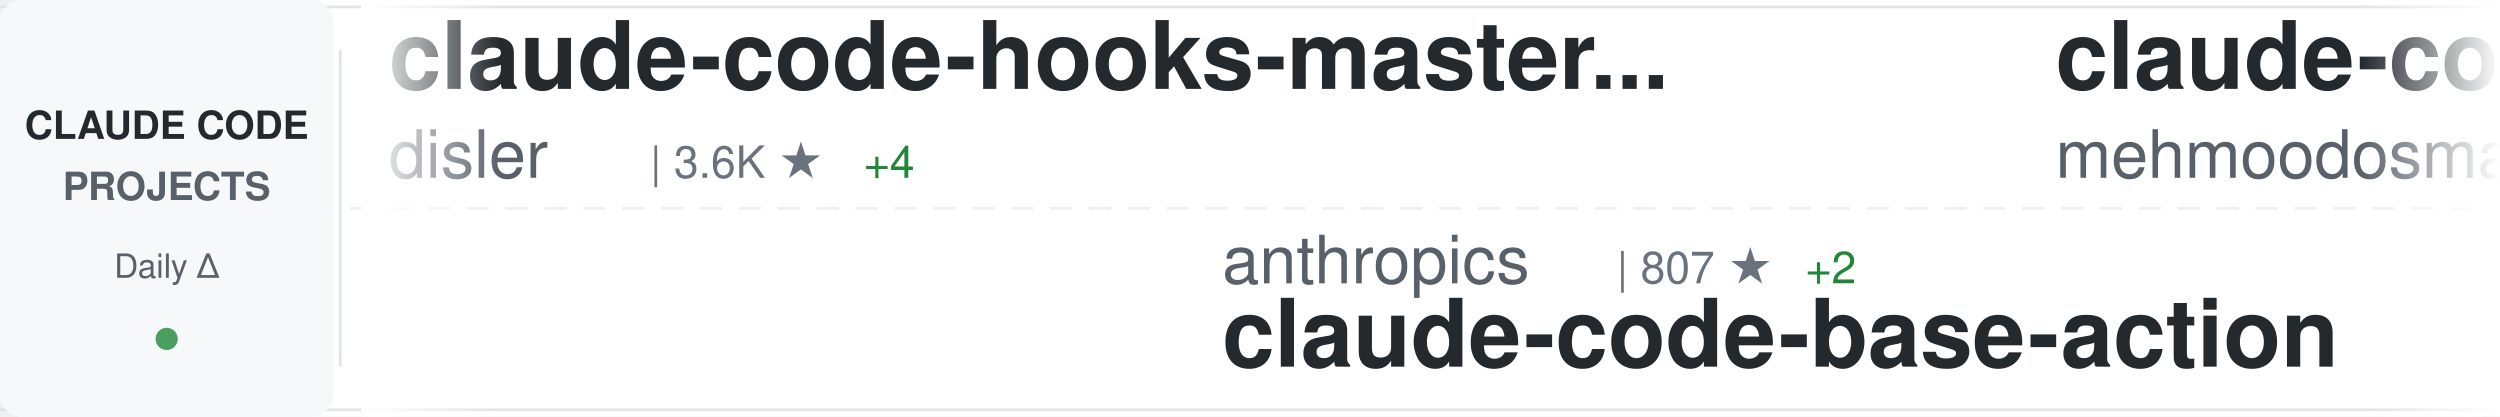
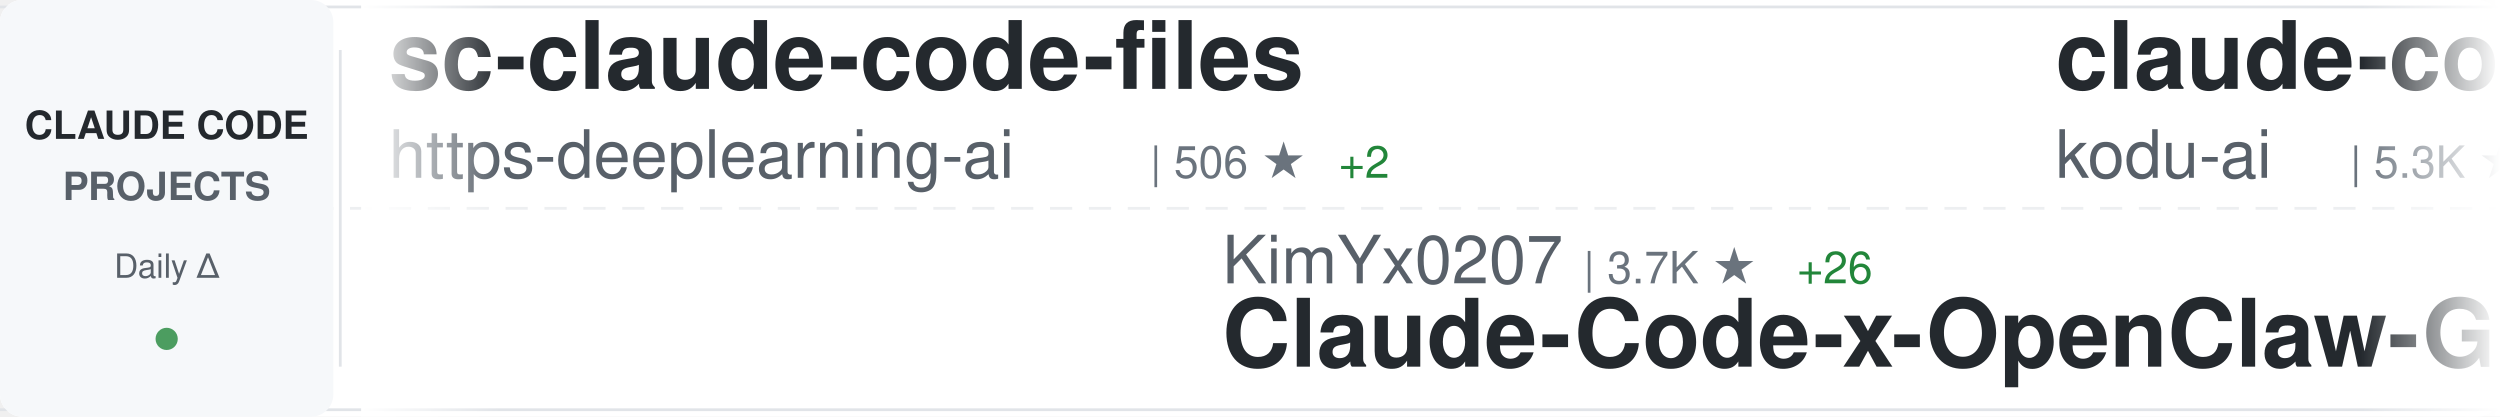
<svg xmlns="http://www.w3.org/2000/svg" width="900" height="150">
  <defs>
    <linearGradient id="awesomeLeftFade" x1="0%" y1="0%" x2="100%" y2="0%">
      <stop offset="0%" style="stop-color:#ffffff;stop-opacity:1" />
      <stop offset="100%" style="stop-color:#ffffff;stop-opacity:0" />
    </linearGradient>
    <linearGradient id="awesomeRightFade" x1="0%" y1="0%" x2="100%" y2="0%">
      <stop offset="0%" style="stop-color:#ffffff;stop-opacity:0" />
      <stop offset="100%" style="stop-color:#ffffff;stop-opacity:1" />
    </linearGradient>
  </defs>
  <rect width="900" height="150" fill="#ffffff" rx="8" />
  <rect x="0" y="2" width="900" height="1" fill="#e1e4e8" />
  <rect x="0" y="147" width="900" height="1" fill="#e1e4e8" />
  <line x1="0" y1="75" x2="900" y2="75" stroke="#e1e4e8" stroke-width="1" stroke-dasharray="8 6" opacity="0.6" />
  <rect x="0" y="0" width="120" height="150" fill="#f6f8fa" rx="8" />
  <text x="60" y="50" font-family="-apple-system, BlinkMacSystemFont, 'Segoe UI', Helvetica, Arial, sans-serif" font-size="14" font-weight="600" fill="#24292e" text-anchor="middle">CLAUDE CODE</text>
  <text x="60" y="72" font-family="-apple-system, BlinkMacSystemFont, 'Segoe UI', Helvetica, Arial, sans-serif" font-size="14" font-weight="600" fill="#586069" text-anchor="middle">PROJECTS</text>
  <text x="60" y="100" font-family="-apple-system, BlinkMacSystemFont, 'Segoe UI', Helvetica, Arial, sans-serif" font-size="12" font-weight="500" fill="#586069" text-anchor="middle">Daily Δ</text>
  <circle cx="60" cy="122" r="4" fill="#22863a" opacity="0.8" />
  <rect x="122" y="18" width="1" height="114" fill="#e1e4e8" />
  <clipPath id="awesomeTickerClip">
    <rect x="130" y="0" width="770" height="150" />
  </clipPath>
  <g clip-path="url(#awesomeTickerClip)">
    <g id="awesomeTickerItems">
      <animateTransform attributeName="transform" attributeType="XML" type="translate" from="0 0" to="-3000 0" dur="54s" repeatCount="indefinite" />
      <g transform="translate(0, 0)">
-         <text x="140" y="32" font-family="-apple-system, BlinkMacSystemFont, 'Segoe UI', Helvetica, Arial, sans-serif" font-size="34" font-weight="600" fill="#24292e">claude-code-hooks-master...</text>
-         <text x="140" y="64" font-family="-apple-system, BlinkMacSystemFont, 'Segoe UI', Helvetica, Arial, sans-serif" font-size="24" font-weight="400" fill="#586069">disler</text>
-         <text x="234" y="64" font-family="-apple-system, BlinkMacSystemFont, 'Segoe UI', Helvetica, Arial, sans-serif" font-size="16" font-weight="500" fill="#6a737d">| 3.6K ★</text>
-         <text x="311" y="64" font-family="-apple-system, BlinkMacSystemFont, 'Segoe UI', Helvetica, Arial, sans-serif" font-size="16" font-weight="500" fill="#22863a"> +4</text>
+         <text x="140" y="32" font-family="-apple-system, BlinkMacSystemFont, 'Segoe UI', Helvetica, Arial, sans-serif" font-size="34" font-weight="600" fill="#24292e">sc-claude-code-files</text>
+         <text x="140" y="64" font-family="-apple-system, BlinkMacSystemFont, 'Segoe UI', Helvetica, Arial, sans-serif" font-size="24" font-weight="400" fill="#586069">https-deeplearning-ai</text>
+         <text x="414" y="64" font-family="-apple-system, BlinkMacSystemFont, 'Segoe UI', Helvetica, Arial, sans-serif" font-size="16" font-weight="500" fill="#6a737d">| 506 ★</text>
+         <text x="482" y="64" font-family="-apple-system, BlinkMacSystemFont, 'Segoe UI', Helvetica, Arial, sans-serif" font-size="16" font-weight="500" fill="#22863a"> +2</text>
      </g>
      <g transform="translate(300, 0)">
-         <text x="140" y="102" font-family="-apple-system, BlinkMacSystemFont, 'Segoe UI', Helvetica, Arial, sans-serif" font-size="24" font-weight="400" fill="#586069">anthropics</text>
-         <text x="282" y="102" font-family="-apple-system, BlinkMacSystemFont, 'Segoe UI', Helvetica, Arial, sans-serif" font-size="16" font-weight="500" fill="#6a737d">| 807 ★</text>
-         <text x="350" y="102" font-family="-apple-system, BlinkMacSystemFont, 'Segoe UI', Helvetica, Arial, sans-serif" font-size="16" font-weight="500" fill="#22863a"> +2</text>
-         <text x="140" y="132" font-family="-apple-system, BlinkMacSystemFont, 'Segoe UI', Helvetica, Arial, sans-serif" font-size="34" font-weight="600" fill="#24292e">claude-code-base-action</text>
+         <text x="140" y="102" font-family="-apple-system, BlinkMacSystemFont, 'Segoe UI', Helvetica, Arial, sans-serif" font-size="24" font-weight="400" fill="#586069">KimYx0207</text>
+         <text x="270" y="102" font-family="-apple-system, BlinkMacSystemFont, 'Segoe UI', Helvetica, Arial, sans-serif" font-size="16" font-weight="500" fill="#6a737d">| 3.7K ★</text>
+         <text x="347" y="102" font-family="-apple-system, BlinkMacSystemFont, 'Segoe UI', Helvetica, Arial, sans-serif" font-size="16" font-weight="500" fill="#22863a"> +26</text>
+         <text x="140" y="132" font-family="-apple-system, BlinkMacSystemFont, 'Segoe UI', Helvetica, Arial, sans-serif" font-size="34" font-weight="600" fill="#24292e">Claude-Code-x-OpenClaw-G...</text>
      </g>
      <g transform="translate(600, 0)">
-         <text x="140" y="32" font-family="-apple-system, BlinkMacSystemFont, 'Segoe UI', Helvetica, Arial, sans-serif" font-size="34" font-weight="600" fill="#24292e">claude-code</text>
-         <text x="140" y="64" font-family="-apple-system, BlinkMacSystemFont, 'Segoe UI', Helvetica, Arial, sans-serif" font-size="24" font-weight="400" fill="#586069">mehmoodosman</text>
-         <text x="306" y="64" font-family="-apple-system, BlinkMacSystemFont, 'Segoe UI', Helvetica, Arial, sans-serif" font-size="16" font-weight="500" fill="#6a737d">| 168 ★</text>
+         <text x="140" y="32" font-family="-apple-system, BlinkMacSystemFont, 'Segoe UI', Helvetica, Arial, sans-serif" font-size="34" font-weight="600" fill="#24292e">claude-coder</text>
+         <text x="140" y="64" font-family="-apple-system, BlinkMacSystemFont, 'Segoe UI', Helvetica, Arial, sans-serif" font-size="24" font-weight="400" fill="#586069">kodu-ai</text>
+         <text x="246" y="64" font-family="-apple-system, BlinkMacSystemFont, 'Segoe UI', Helvetica, Arial, sans-serif" font-size="16" font-weight="500" fill="#6a737d">| 5.3K ★</text>
      </g>
      <g transform="translate(900, 0)">
-         <text x="140" y="102" font-family="-apple-system, BlinkMacSystemFont, 'Segoe UI', Helvetica, Arial, sans-serif" font-size="24" font-weight="400" fill="#586069">bfly123</text>
-         <text x="246" y="102" font-family="-apple-system, BlinkMacSystemFont, 'Segoe UI', Helvetica, Arial, sans-serif" font-size="16" font-weight="500" fill="#6a737d">| 2.5K ★</text>
-         <text x="323" y="102" font-family="-apple-system, BlinkMacSystemFont, 'Segoe UI', Helvetica, Arial, sans-serif" font-size="16" font-weight="500" fill="#22863a"> +8</text>
-         <text x="140" y="132" font-family="-apple-system, BlinkMacSystemFont, 'Segoe UI', Helvetica, Arial, sans-serif" font-size="34" font-weight="600" fill="#24292e">claude_codex_bridge</text>
+         <text x="140" y="102" font-family="-apple-system, BlinkMacSystemFont, 'Segoe UI', Helvetica, Arial, sans-serif" font-size="24" font-weight="400" fill="#586069">lorryjovens-hub</text>
+         <text x="342" y="102" font-family="-apple-system, BlinkMacSystemFont, 'Segoe UI', Helvetica, Arial, sans-serif" font-size="16" font-weight="500" fill="#6a737d">| 1.5K ★</text>
+         <text x="419" y="102" font-family="-apple-system, BlinkMacSystemFont, 'Segoe UI', Helvetica, Arial, sans-serif" font-size="16" font-weight="500" fill="#22863a"> +6</text>
+         <text x="140" y="132" font-family="-apple-system, BlinkMacSystemFont, 'Segoe UI', Helvetica, Arial, sans-serif" font-size="34" font-weight="600" fill="#24292e">claude-code-rust</text>
      </g>
      <g transform="translate(1200, 0)">
-         <text x="140" y="32" font-family="-apple-system, BlinkMacSystemFont, 'Segoe UI', Helvetica, Arial, sans-serif" font-size="34" font-weight="600" fill="#24292e">claude-code-webui</text>
-         <text x="140" y="64" font-family="-apple-system, BlinkMacSystemFont, 'Segoe UI', Helvetica, Arial, sans-serif" font-size="24" font-weight="400" fill="#586069">sugyan</text>
-         <text x="234" y="64" font-family="-apple-system, BlinkMacSystemFont, 'Segoe UI', Helvetica, Arial, sans-serif" font-size="16" font-weight="500" fill="#6a737d">| 1.1K ★</text>
-         <text x="311" y="64" font-family="-apple-system, BlinkMacSystemFont, 'Segoe UI', Helvetica, Arial, sans-serif" font-size="16" font-weight="500" fill="#22863a"> +2</text>
+         <text x="140" y="32" font-family="-apple-system, BlinkMacSystemFont, 'Segoe UI', Helvetica, Arial, sans-serif" font-size="34" font-weight="600" fill="#24292e">ClaudeCode</text>
+         <text x="140" y="64" font-family="-apple-system, BlinkMacSystemFont, 'Segoe UI', Helvetica, Arial, sans-serif" font-size="24" font-weight="400" fill="#586069">guanshan</text>
+         <text x="258" y="64" font-family="-apple-system, BlinkMacSystemFont, 'Segoe UI', Helvetica, Arial, sans-serif" font-size="16" font-weight="500" fill="#6a737d">| 57 ★</text>
      </g>
      <g transform="translate(1500, 0)">
-         <text x="140" y="102" font-family="-apple-system, BlinkMacSystemFont, 'Segoe UI', Helvetica, Arial, sans-serif" font-size="24" font-weight="400" fill="#586069">isboyjc</text>
-         <text x="246" y="102" font-family="-apple-system, BlinkMacSystemFont, 'Segoe UI', Helvetica, Arial, sans-serif" font-size="16" font-weight="500" fill="#6a737d">| 156 ★</text>
+         <text x="140" y="102" font-family="-apple-system, BlinkMacSystemFont, 'Segoe UI', Helvetica, Arial, sans-serif" font-size="24" font-weight="400" fill="#586069">codeaashu</text>
+         <text x="270" y="102" font-family="-apple-system, BlinkMacSystemFont, 'Segoe UI', Helvetica, Arial, sans-serif" font-size="16" font-weight="500" fill="#6a737d">| 2.5K ★</text>
+         <text x="347" y="102" font-family="-apple-system, BlinkMacSystemFont, 'Segoe UI', Helvetica, Arial, sans-serif" font-size="16" font-weight="500" fill="#22863a"> +26</text>
        <text x="140" y="132" font-family="-apple-system, BlinkMacSystemFont, 'Segoe UI', Helvetica, Arial, sans-serif" font-size="34" font-weight="600" fill="#24292e">claude-code</text>
      </g>
      <g transform="translate(1800, 0)">
-         <text x="140" y="32" font-family="-apple-system, BlinkMacSystemFont, 'Segoe UI', Helvetica, Arial, sans-serif" font-size="34" font-weight="600" fill="#24292e">claude-code-source</text>
-         <text x="140" y="64" font-family="-apple-system, BlinkMacSystemFont, 'Segoe UI', Helvetica, Arial, sans-serif" font-size="24" font-weight="400" fill="#586069">AprilNEA</text>
-         <text x="258" y="64" font-family="-apple-system, BlinkMacSystemFont, 'Segoe UI', Helvetica, Arial, sans-serif" font-size="16" font-weight="500" fill="#6a737d">| 377 ★</text>
+         <text x="140" y="32" font-family="-apple-system, BlinkMacSystemFont, 'Segoe UI', Helvetica, Arial, sans-serif" font-size="34" font-weight="600" fill="#24292e">claude_codex_bridge</text>
+         <text x="140" y="64" font-family="-apple-system, BlinkMacSystemFont, 'Segoe UI', Helvetica, Arial, sans-serif" font-size="24" font-weight="400" fill="#586069">bfly123</text>
+         <text x="246" y="64" font-family="-apple-system, BlinkMacSystemFont, 'Segoe UI', Helvetica, Arial, sans-serif" font-size="16" font-weight="500" fill="#6a737d">| 2.5K ★</text>
+         <text x="323" y="64" font-family="-apple-system, BlinkMacSystemFont, 'Segoe UI', Helvetica, Arial, sans-serif" font-size="16" font-weight="500" fill="#22863a"> +9</text>
      </g>
      <g transform="translate(2100, 0)">
-         <text x="140" y="102" font-family="-apple-system, BlinkMacSystemFont, 'Segoe UI', Helvetica, Arial, sans-serif" font-size="24" font-weight="400" fill="#586069">anthropics</text>
-         <text x="282" y="102" font-family="-apple-system, BlinkMacSystemFont, 'Segoe UI', Helvetica, Arial, sans-serif" font-size="16" font-weight="500" fill="#6a737d">| 7.4K ★</text>
-         <text x="359" y="102" font-family="-apple-system, BlinkMacSystemFont, 'Segoe UI', Helvetica, Arial, sans-serif" font-size="16" font-weight="500" fill="#22863a"> +24</text>
-         <text x="140" y="132" font-family="-apple-system, BlinkMacSystemFont, 'Segoe UI', Helvetica, Arial, sans-serif" font-size="34" font-weight="600" fill="#24292e">claude-code-action</text>
+         <text x="140" y="102" font-family="-apple-system, BlinkMacSystemFont, 'Segoe UI', Helvetica, Arial, sans-serif" font-size="24" font-weight="400" fill="#586069">AprilNEA</text>
+         <text x="258" y="102" font-family="-apple-system, BlinkMacSystemFont, 'Segoe UI', Helvetica, Arial, sans-serif" font-size="16" font-weight="500" fill="#6a737d">| 377 ★</text>
+         <text x="140" y="132" font-family="-apple-system, BlinkMacSystemFont, 'Segoe UI', Helvetica, Arial, sans-serif" font-size="34" font-weight="600" fill="#24292e">claude-code-source</text>
      </g>
      <g transform="translate(2400, 0)">
-         <text x="140" y="32" font-family="-apple-system, BlinkMacSystemFont, 'Segoe UI', Helvetica, Arial, sans-serif" font-size="34" font-weight="600" fill="#24292e">claude-code-rev</text>
-         <text x="140" y="64" font-family="-apple-system, BlinkMacSystemFont, 'Segoe UI', Helvetica, Arial, sans-serif" font-size="24" font-weight="400" fill="#586069">oboard</text>
-         <text x="234" y="64" font-family="-apple-system, BlinkMacSystemFont, 'Segoe UI', Helvetica, Arial, sans-serif" font-size="16" font-weight="500" fill="#6a737d">| 3.1K ★</text>
-         <text x="311" y="64" font-family="-apple-system, BlinkMacSystemFont, 'Segoe UI', Helvetica, Arial, sans-serif" font-size="16" font-weight="500" fill="#22863a"> +3</text>
+         <text x="140" y="32" font-family="-apple-system, BlinkMacSystemFont, 'Segoe UI', Helvetica, Arial, sans-serif" font-size="34" font-weight="600" fill="#24292e">claude-code</text>
+         <text x="140" y="64" font-family="-apple-system, BlinkMacSystemFont, 'Segoe UI', Helvetica, Arial, sans-serif" font-size="24" font-weight="400" fill="#586069">RishabhK103</text>
+         <text x="294" y="64" font-family="-apple-system, BlinkMacSystemFont, 'Segoe UI', Helvetica, Arial, sans-serif" font-size="16" font-weight="500" fill="#6a737d">| 75 ★</text>
+         <text x="353" y="64" font-family="-apple-system, BlinkMacSystemFont, 'Segoe UI', Helvetica, Arial, sans-serif" font-size="16" font-weight="500" fill="#22863a"> +1</text>
      </g>
      <g transform="translate(2700, 0)">
-         <text x="140" y="102" font-family="-apple-system, BlinkMacSystemFont, 'Segoe UI', Helvetica, Arial, sans-serif" font-size="24" font-weight="400" fill="#586069">Piebald-AI</text>
-         <text x="282" y="102" font-family="-apple-system, BlinkMacSystemFont, 'Segoe UI', Helvetica, Arial, sans-serif" font-size="16" font-weight="500" fill="#6a737d">| 10.0K ★</text>
-         <text x="368" y="102" font-family="-apple-system, BlinkMacSystemFont, 'Segoe UI', Helvetica, Arial, sans-serif" font-size="16" font-weight="500" fill="#22863a"> +43</text>
-         <text x="140" y="132" font-family="-apple-system, BlinkMacSystemFont, 'Segoe UI', Helvetica, Arial, sans-serif" font-size="34" font-weight="600" fill="#24292e">claude-code-system-promp...</text>
+         <text x="140" y="102" font-family="-apple-system, BlinkMacSystemFont, 'Segoe UI', Helvetica, Arial, sans-serif" font-size="24" font-weight="400" fill="#586069">ykdojo</text>
+         <text x="234" y="102" font-family="-apple-system, BlinkMacSystemFont, 'Segoe UI', Helvetica, Arial, sans-serif" font-size="16" font-weight="500" fill="#6a737d">| 8.1K ★</text>
+         <text x="311" y="102" font-family="-apple-system, BlinkMacSystemFont, 'Segoe UI', Helvetica, Arial, sans-serif" font-size="16" font-weight="500" fill="#22863a"> +19</text>
+         <text x="140" y="132" font-family="-apple-system, BlinkMacSystemFont, 'Segoe UI', Helvetica, Arial, sans-serif" font-size="34" font-weight="600" fill="#24292e">claude-code-tips</text>
      </g>
      <g transform="translate(3000, 0)">
-         <text x="140" y="32" font-family="-apple-system, BlinkMacSystemFont, 'Segoe UI', Helvetica, Arial, sans-serif" font-size="34" font-weight="600" fill="#24292e">claude-code-hooks-master...</text>
-         <text x="140" y="64" font-family="-apple-system, BlinkMacSystemFont, 'Segoe UI', Helvetica, Arial, sans-serif" font-size="24" font-weight="400" fill="#586069">disler</text>
-         <text x="234" y="64" font-family="-apple-system, BlinkMacSystemFont, 'Segoe UI', Helvetica, Arial, sans-serif" font-size="16" font-weight="500" fill="#6a737d">| 3.6K ★</text>
-         <text x="311" y="64" font-family="-apple-system, BlinkMacSystemFont, 'Segoe UI', Helvetica, Arial, sans-serif" font-size="16" font-weight="500" fill="#22863a"> +4</text>
+         <text x="140" y="32" font-family="-apple-system, BlinkMacSystemFont, 'Segoe UI', Helvetica, Arial, sans-serif" font-size="34" font-weight="600" fill="#24292e">sc-claude-code-files</text>
+         <text x="140" y="64" font-family="-apple-system, BlinkMacSystemFont, 'Segoe UI', Helvetica, Arial, sans-serif" font-size="24" font-weight="400" fill="#586069">https-deeplearning-ai</text>
+         <text x="414" y="64" font-family="-apple-system, BlinkMacSystemFont, 'Segoe UI', Helvetica, Arial, sans-serif" font-size="16" font-weight="500" fill="#6a737d">| 506 ★</text>
+         <text x="482" y="64" font-family="-apple-system, BlinkMacSystemFont, 'Segoe UI', Helvetica, Arial, sans-serif" font-size="16" font-weight="500" fill="#22863a"> +2</text>
      </g>
      <g transform="translate(3300, 0)">
-         <text x="140" y="102" font-family="-apple-system, BlinkMacSystemFont, 'Segoe UI', Helvetica, Arial, sans-serif" font-size="24" font-weight="400" fill="#586069">anthropics</text>
-         <text x="282" y="102" font-family="-apple-system, BlinkMacSystemFont, 'Segoe UI', Helvetica, Arial, sans-serif" font-size="16" font-weight="500" fill="#6a737d">| 807 ★</text>
-         <text x="350" y="102" font-family="-apple-system, BlinkMacSystemFont, 'Segoe UI', Helvetica, Arial, sans-serif" font-size="16" font-weight="500" fill="#22863a"> +2</text>
-         <text x="140" y="132" font-family="-apple-system, BlinkMacSystemFont, 'Segoe UI', Helvetica, Arial, sans-serif" font-size="34" font-weight="600" fill="#24292e">claude-code-base-action</text>
+         <text x="140" y="102" font-family="-apple-system, BlinkMacSystemFont, 'Segoe UI', Helvetica, Arial, sans-serif" font-size="24" font-weight="400" fill="#586069">KimYx0207</text>
+         <text x="270" y="102" font-family="-apple-system, BlinkMacSystemFont, 'Segoe UI', Helvetica, Arial, sans-serif" font-size="16" font-weight="500" fill="#6a737d">| 3.7K ★</text>
+         <text x="347" y="102" font-family="-apple-system, BlinkMacSystemFont, 'Segoe UI', Helvetica, Arial, sans-serif" font-size="16" font-weight="500" fill="#22863a"> +26</text>
+         <text x="140" y="132" font-family="-apple-system, BlinkMacSystemFont, 'Segoe UI', Helvetica, Arial, sans-serif" font-size="34" font-weight="600" fill="#24292e">Claude-Code-x-OpenClaw-G...</text>
      </g>
      <g transform="translate(3600, 0)">
-         <text x="140" y="32" font-family="-apple-system, BlinkMacSystemFont, 'Segoe UI', Helvetica, Arial, sans-serif" font-size="34" font-weight="600" fill="#24292e">claude-code</text>
-         <text x="140" y="64" font-family="-apple-system, BlinkMacSystemFont, 'Segoe UI', Helvetica, Arial, sans-serif" font-size="24" font-weight="400" fill="#586069">mehmoodosman</text>
-         <text x="306" y="64" font-family="-apple-system, BlinkMacSystemFont, 'Segoe UI', Helvetica, Arial, sans-serif" font-size="16" font-weight="500" fill="#6a737d">| 168 ★</text>
+         <text x="140" y="32" font-family="-apple-system, BlinkMacSystemFont, 'Segoe UI', Helvetica, Arial, sans-serif" font-size="34" font-weight="600" fill="#24292e">claude-coder</text>
+         <text x="140" y="64" font-family="-apple-system, BlinkMacSystemFont, 'Segoe UI', Helvetica, Arial, sans-serif" font-size="24" font-weight="400" fill="#586069">kodu-ai</text>
+         <text x="246" y="64" font-family="-apple-system, BlinkMacSystemFont, 'Segoe UI', Helvetica, Arial, sans-serif" font-size="16" font-weight="500" fill="#6a737d">| 5.3K ★</text>
      </g>
      <g transform="translate(3900, 0)">
-         <text x="140" y="102" font-family="-apple-system, BlinkMacSystemFont, 'Segoe UI', Helvetica, Arial, sans-serif" font-size="24" font-weight="400" fill="#586069">bfly123</text>
-         <text x="246" y="102" font-family="-apple-system, BlinkMacSystemFont, 'Segoe UI', Helvetica, Arial, sans-serif" font-size="16" font-weight="500" fill="#6a737d">| 2.5K ★</text>
-         <text x="323" y="102" font-family="-apple-system, BlinkMacSystemFont, 'Segoe UI', Helvetica, Arial, sans-serif" font-size="16" font-weight="500" fill="#22863a"> +8</text>
-         <text x="140" y="132" font-family="-apple-system, BlinkMacSystemFont, 'Segoe UI', Helvetica, Arial, sans-serif" font-size="34" font-weight="600" fill="#24292e">claude_codex_bridge</text>
+         <text x="140" y="102" font-family="-apple-system, BlinkMacSystemFont, 'Segoe UI', Helvetica, Arial, sans-serif" font-size="24" font-weight="400" fill="#586069">lorryjovens-hub</text>
+         <text x="342" y="102" font-family="-apple-system, BlinkMacSystemFont, 'Segoe UI', Helvetica, Arial, sans-serif" font-size="16" font-weight="500" fill="#6a737d">| 1.5K ★</text>
+         <text x="419" y="102" font-family="-apple-system, BlinkMacSystemFont, 'Segoe UI', Helvetica, Arial, sans-serif" font-size="16" font-weight="500" fill="#22863a"> +6</text>
+         <text x="140" y="132" font-family="-apple-system, BlinkMacSystemFont, 'Segoe UI', Helvetica, Arial, sans-serif" font-size="34" font-weight="600" fill="#24292e">claude-code-rust</text>
      </g>
    </g>
  </g>
  <rect x="130" y="0" width="50" height="150" fill="url(#awesomeLeftFade)" />
  <rect x="850" y="0" width="50" height="150" fill="url(#awesomeRightFade)" />
</svg>
